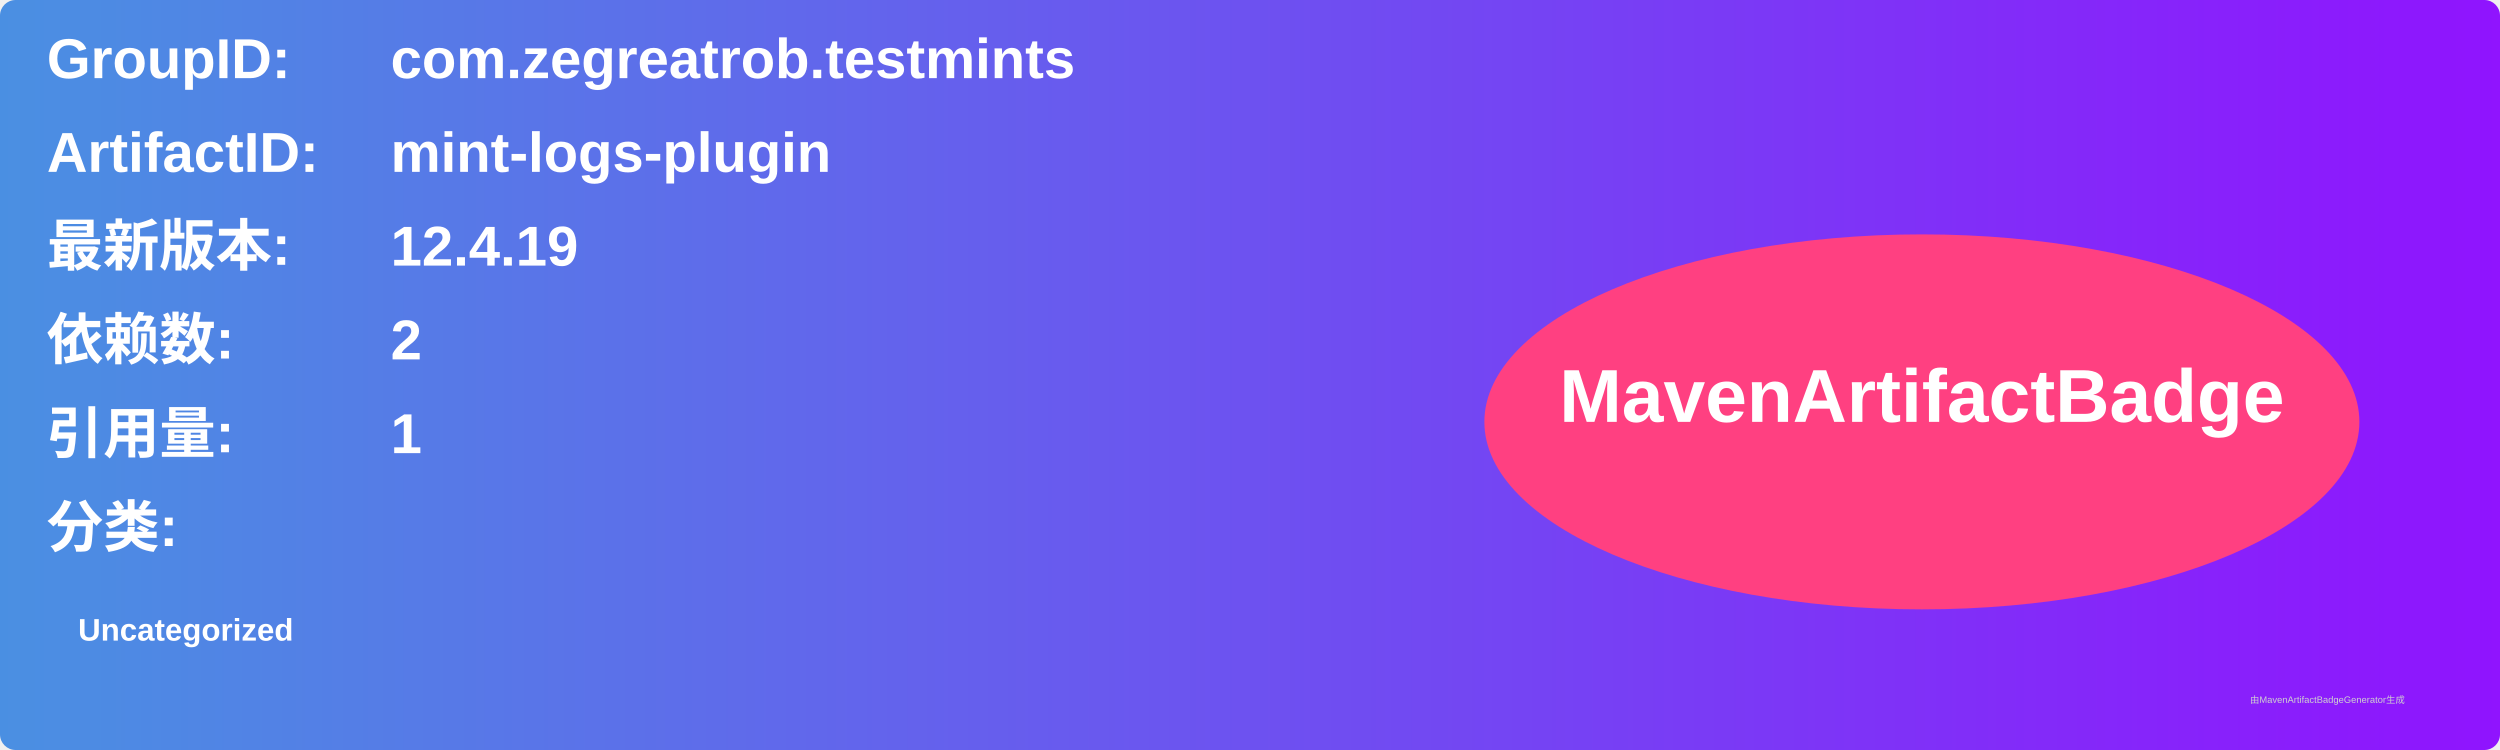
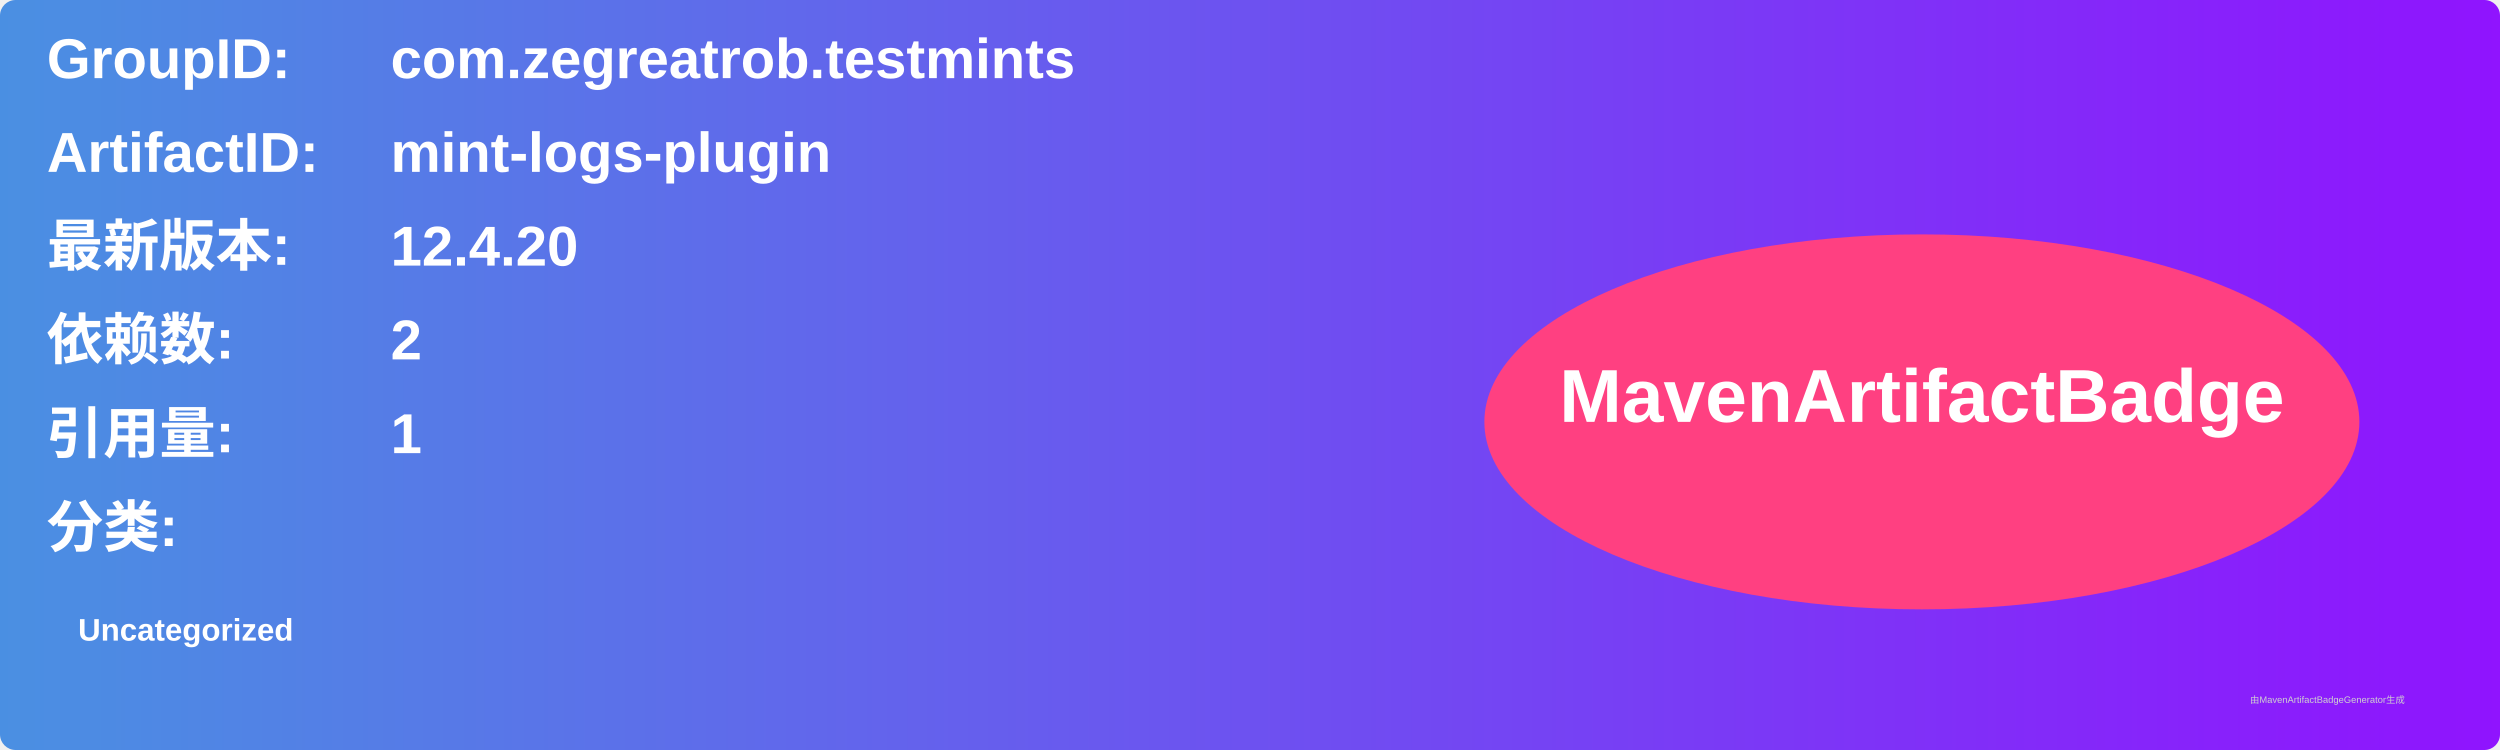
<svg xmlns="http://www.w3.org/2000/svg" width="800" height="240" viewBox="0 0 800 240">
  <linearGradient id="grad" x1="0%" y1="0%" x2="100%" y2="0%">
    <stop offset="0%" stop-color="#4a90e2" />
    <stop offset="100%" stop-color="#9013fe" />
  </linearGradient>
  <rect width="100%" height="100%" rx="5" ry="5" fill="url(#grad)" />
  <g transform="translate(15, 15)">
    <text x="0" y="10" font-family="Arial" font-size="18" fill="white" font-weight="bold" width="260">GroupID:</text>
    <text x="110" y="10" font-family="Arial" font-size="18" fill="white" font-weight="bold" width="460">com.zegreatrob.testmints</text>
    <text x="0" y="40" font-family="Arial" font-size="18" fill="white" font-weight="bold" width="260">ArtifactID:</text>
    <text x="110" y="40" font-family="Arial" font-size="18" fill="white" font-weight="bold" width="460">mint-logs-plugin</text>
    <text x="0" y="70" font-family="Arial" font-size="18" fill="white" font-weight="bold">最新版本:</text>
    <text x="110" y="70" font-family="Arial" font-size="18" fill="white" font-weight="bold">
-       <tspan font-weight="bold">12.4.19</tspan>
+       <tspan font-weight="bold">12.4.20</tspan>
    </text>
    <text x="0" y="100" font-family="Arial" font-size="18" fill="white" font-weight="bold">依赖数: </text>
    <text x="110" y="100" font-family="Arial" font-size="18" fill="white">
      <tspan font-weight="bold">2</tspan>
    </text>
    <text x="0" y="130" font-family="Arial" font-size="18" fill="white" font-weight="bold">引用量: </text>
    <text x="110" y="130" font-family="Arial" font-size="18" fill="white">
      <tspan font-weight="bold">1</tspan>
    </text>
    <text x="0" y="160" font-family="Arial" font-size="18" fill="white" font-weight="bold">分类:</text>
    <text x="10" y="190" font-family="Arial" font-size="10" fill="white">
      <tspan font-weight="bold">Uncategorized</tspan>
    </text>
    <ellipse cx="600" cy="120" rx="140" ry="60" fill="#ff4081" />
    <text x="600" y="120" text-anchor="middle" font-family="Arial" font-size="24" fill="white" font-weight="bold">MavenArtifactBadge</text>
  </g>
  <text x="720" y="225" font-family="Arial" font-size="3" fill="#d0d0d0">由MavenArtifactBadgeGenerator生成</text>
</svg>
